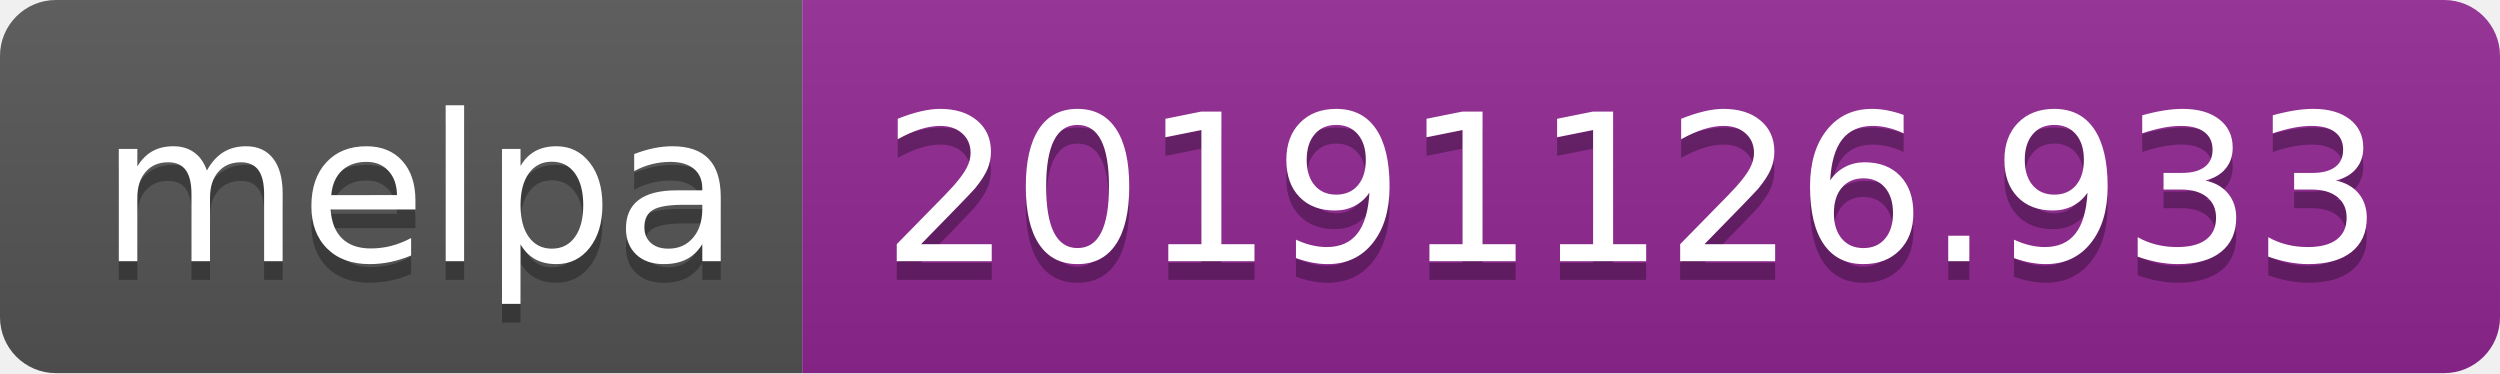
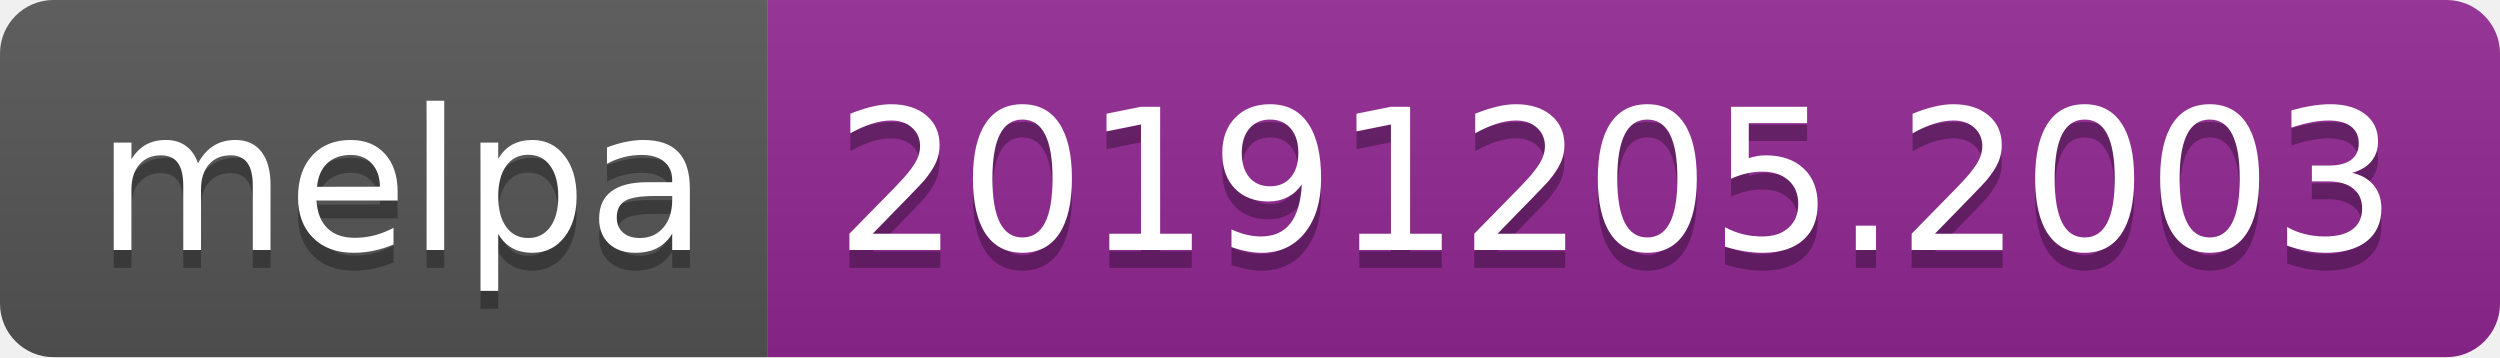
- <svg xmlns="http://www.w3.org/2000/svg" width="134" height="20">
+ <svg xmlns="http://www.w3.org/2000/svg" width="140" height="20">
  <linearGradient id="b" x2="0" y2="100%">
    <stop offset="0" stop-color="#bbb" stop-opacity=".1" />
    <stop offset="1" stop-opacity=".1" />
  </linearGradient>
  <clipPath id="a">
-     <rect width="134" height="20" rx="3" fill="#fff" />
+     <rect width="140" height="20" rx="3" fill="#fff" />
  </clipPath>
  <g clip-path="url(#a)">
    <path fill="#555" d="M0 0h43v20H0z" />
-     <path fill="#922793" d="M43 0h91v20H43z" />
-     <path fill="url(#b)" d="M0 0h134v20H0z" />
+     <path fill="#922793" d="M43 0h97v20H43z" />
+     <path fill="url(#b)" d="M0 0h140v20H0z" />
  </g>
  <g fill="#fff" text-anchor="middle" font-family="DejaVu Sans,Verdana,Geneva,sans-serif" font-size="110">
    <text x="225" y="150" fill="#010101" fill-opacity=".3" transform="scale(.1)" textLength="330">melpa</text>
    <text x="225" y="140" transform="scale(.1)" textLength="330">melpa</text>
-     <text x="875" y="150" fill="#010101" fill-opacity=".3" transform="scale(.1)" textLength="810">20191126.933</text>
-     <text x="875" y="140" transform="scale(.1)" textLength="810">20191126.933</text>
+     <text x="905" y="150" fill="#010101" fill-opacity=".3" transform="scale(.1)" textLength="870">20191205.2003</text>
+     <text x="905" y="140" transform="scale(.1)" textLength="870">20191205.2003</text>
  </g>
</svg>
